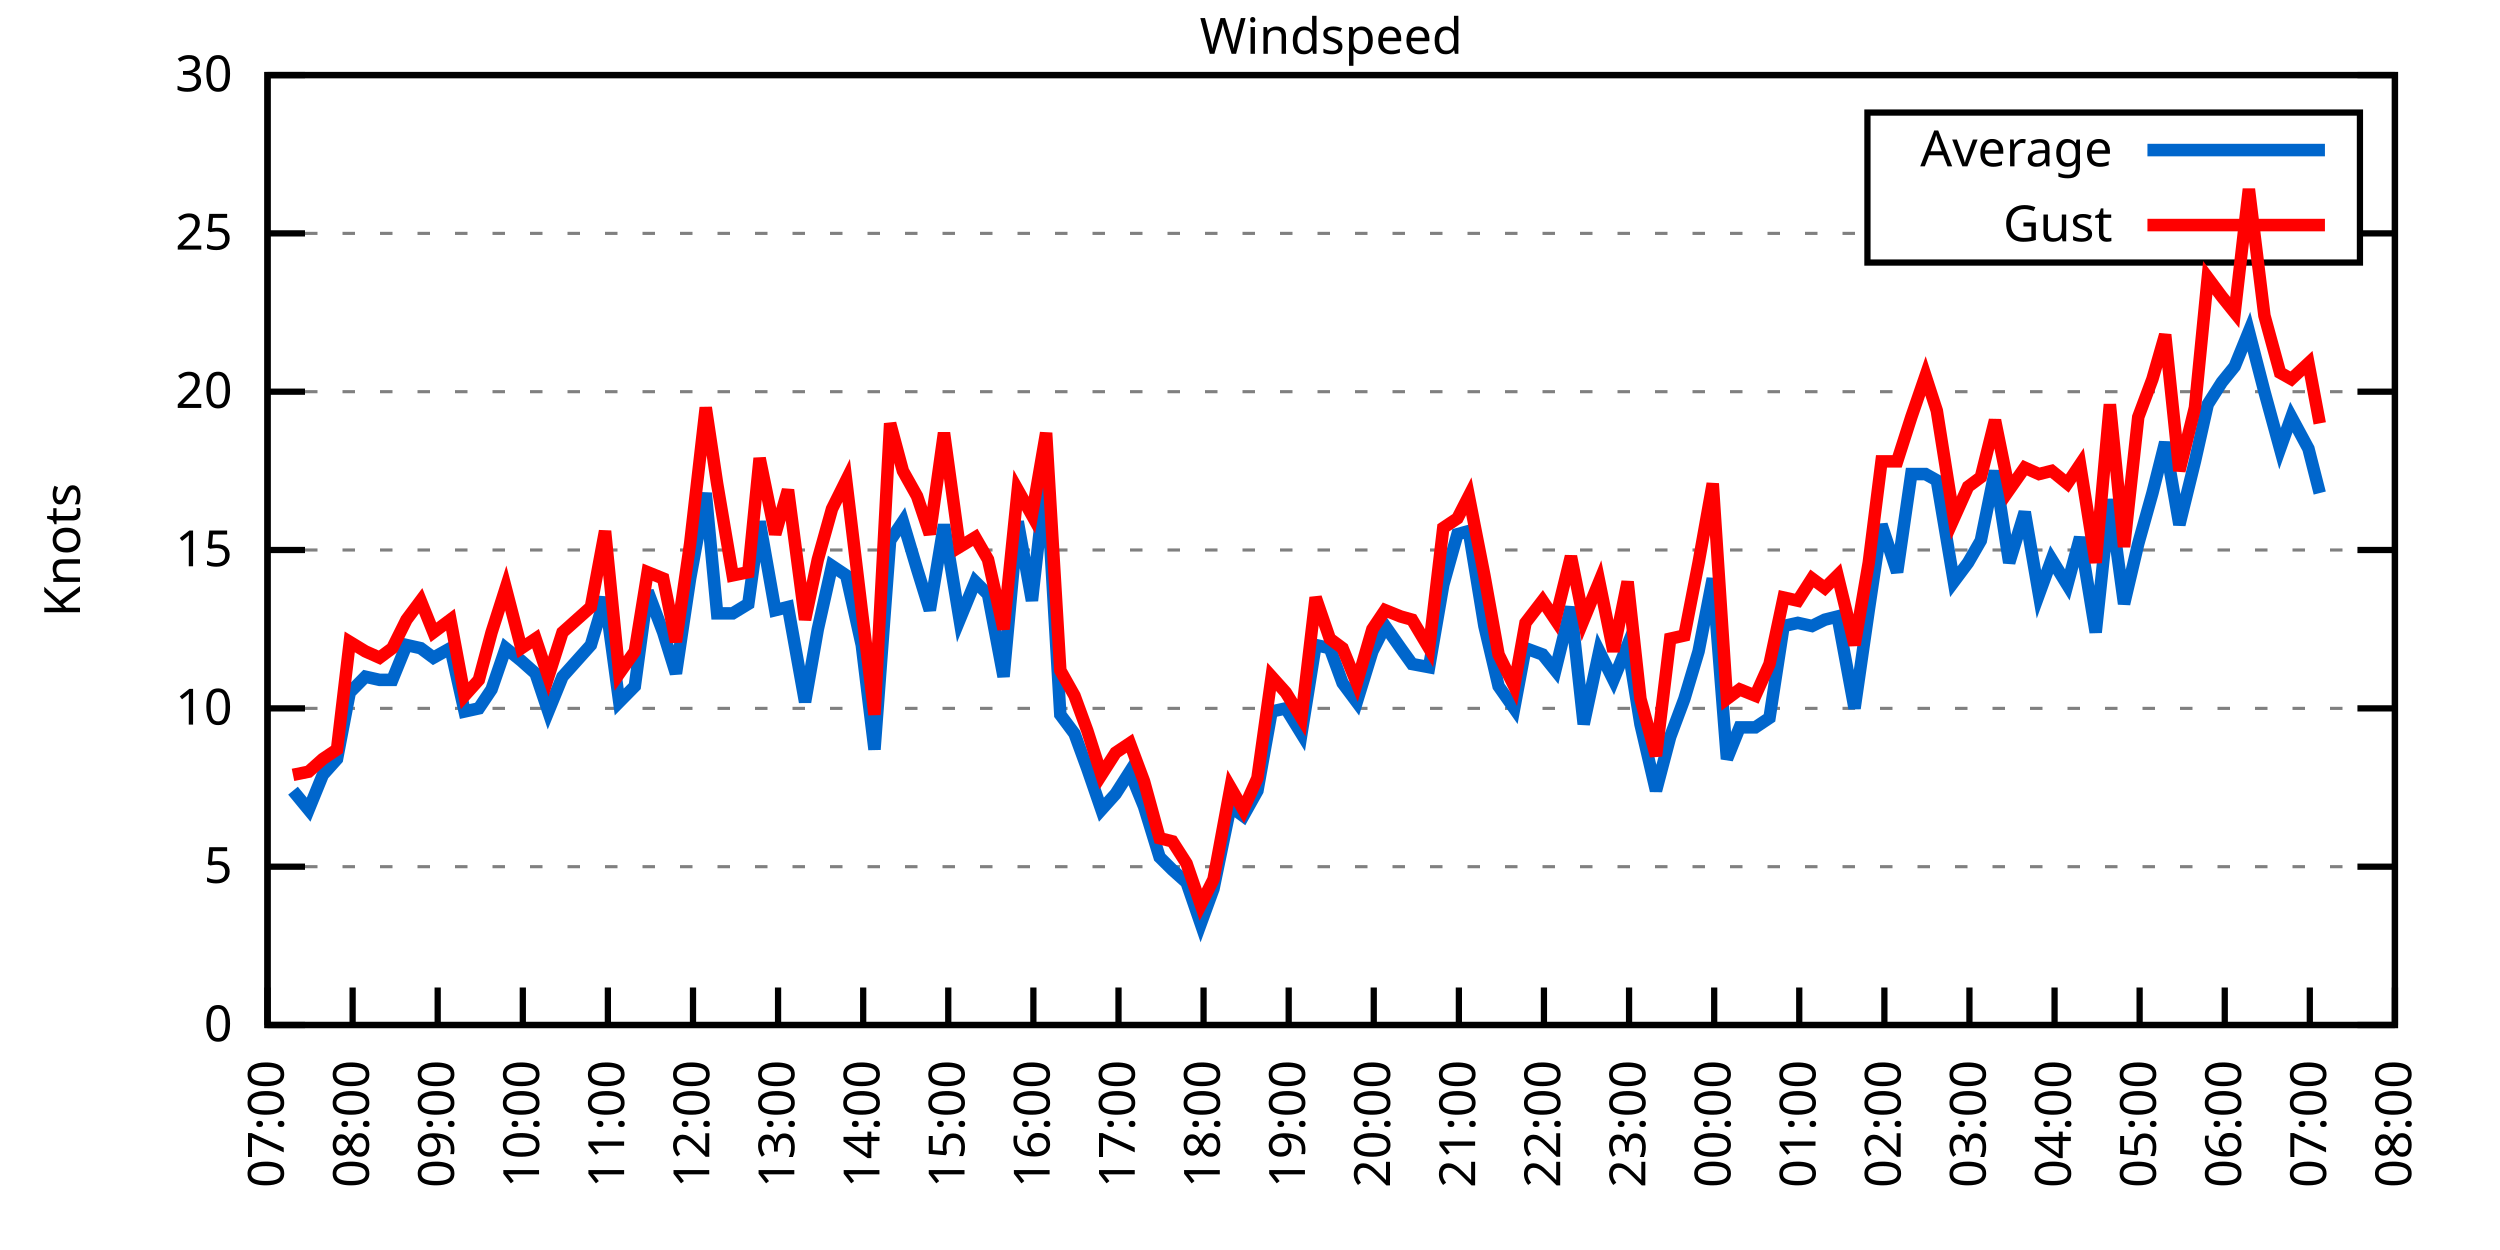
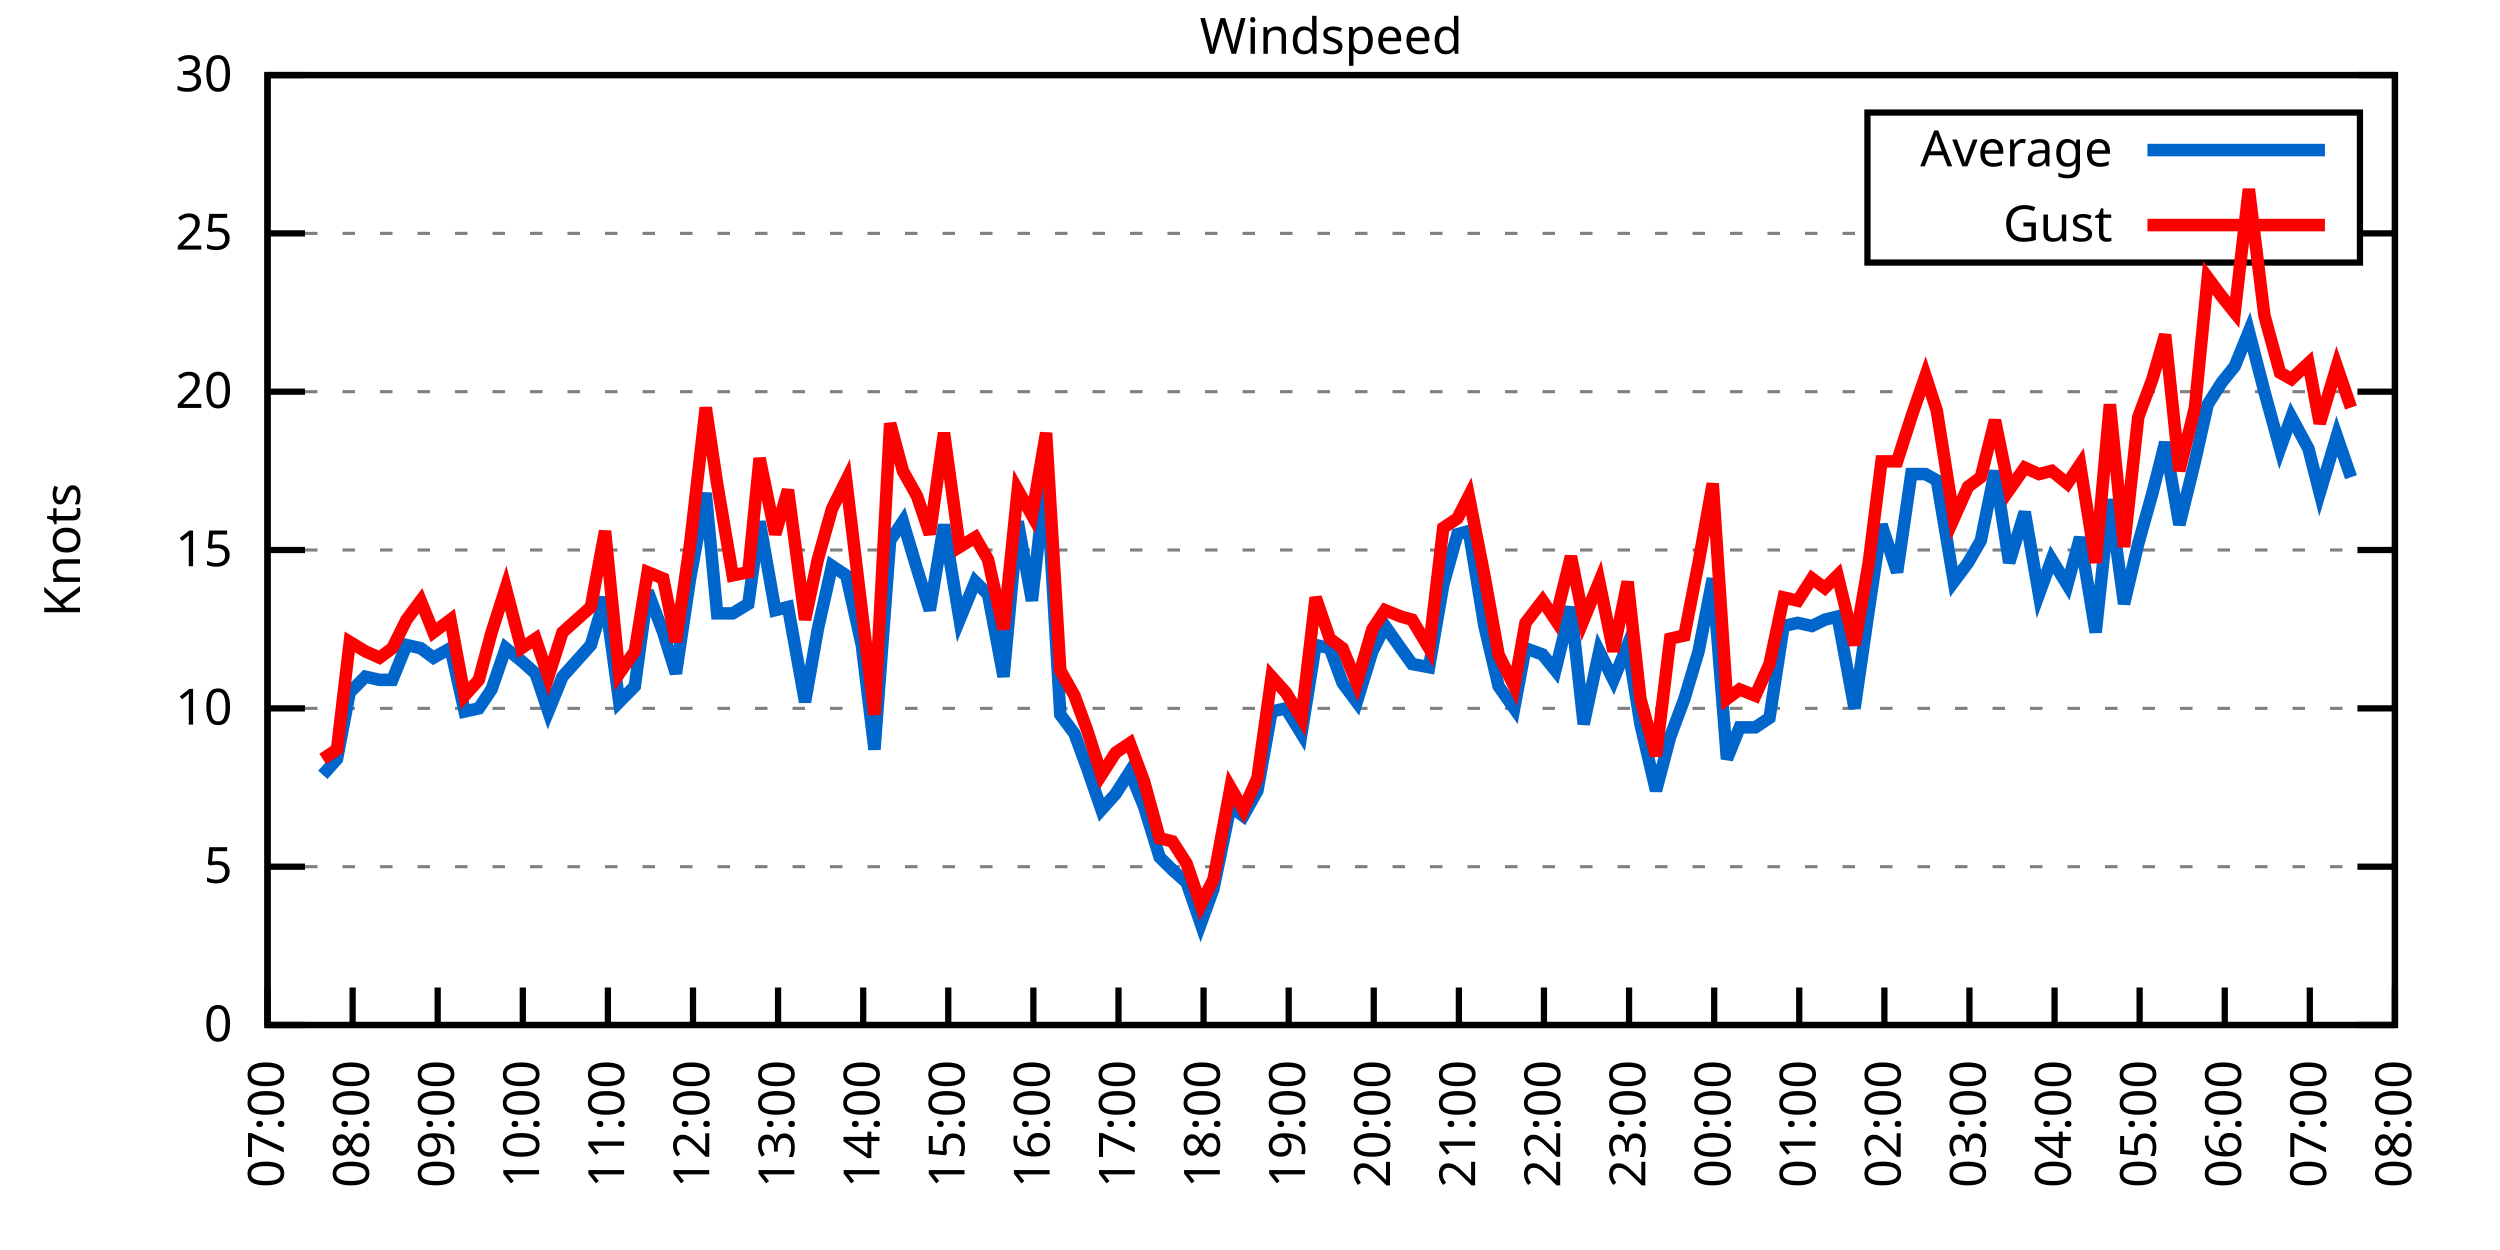
<svg xmlns="http://www.w3.org/2000/svg" xmlns:xlink="http://www.w3.org/1999/xlink" width="400" height="200" viewBox="0 0 400 200">
  <g id="gnuplot_canvas">
    <rect x="0" y="0" width="400" height="200" fill="none" />
    <defs>
      <circle id="gpDot" r="0.5" stroke-width="0.5" stroke="currentColor" />
      <path id="gpPt0" stroke-width="0.333" stroke="currentColor" d="M-1,0 h2 M0,-1 v2" />
      <path id="gpPt1" stroke-width="0.333" stroke="currentColor" d="M-1,-1 L1,1 M1,-1 L-1,1" />
      <path id="gpPt2" stroke-width="0.333" stroke="currentColor" d="M-1,0 L1,0 M0,-1 L0,1 M-1,-1 L1,1 M-1,1 L1,-1" />
      <rect id="gpPt3" stroke-width="0.333" stroke="currentColor" x="-1" y="-1" width="2" height="2" />
      <rect id="gpPt4" stroke-width="0.333" stroke="currentColor" fill="currentColor" x="-1" y="-1" width="2" height="2" />
      <circle id="gpPt5" stroke-width="0.333" stroke="currentColor" cx="0" cy="0" r="1" />
      <use xlink:href="#gpPt5" id="gpPt6" fill="currentColor" stroke="none" />
      <path id="gpPt7" stroke-width="0.333" stroke="currentColor" d="M0,-1.33 L-1.33,0.67 L1.33,0.67 z" />
      <use xlink:href="#gpPt7" id="gpPt8" fill="currentColor" stroke="none" />
      <use xlink:href="#gpPt7" id="gpPt9" stroke="currentColor" transform="rotate(180)" />
      <use xlink:href="#gpPt9" id="gpPt10" fill="currentColor" stroke="none" />
      <use xlink:href="#gpPt3" id="gpPt11" stroke="currentColor" transform="rotate(45)" />
      <use xlink:href="#gpPt11" id="gpPt12" fill="currentColor" stroke="none" />
      <path id="gpPt13" stroke-width="0.333" stroke="currentColor" d="M0,1.330 L1.265,0.411 L0.782,-1.067 L-0.782,-1.076 L-1.265,0.411 z" />
      <use xlink:href="#gpPt13" id="gpPt14" fill="currentColor" stroke="none" />
      <filter id="textbox" filterUnits="objectBoundingBox" x="0" y="0" height="1" width="1">
        <feFlood flood-color="white" flood-opacity="1" result="bgnd" />
        <feComposite in="SourceGraphic" in2="bgnd" operator="atop" />
      </filter>
      <filter id="greybox" filterUnits="objectBoundingBox" x="0" y="0" height="1" width="1">
        <feFlood flood-color="lightgrey" flood-opacity="1" result="grey" />
        <feComposite in="SourceGraphic" in2="grey" operator="atop" />
      </filter>
    </defs>
    <g fill="none" color="white" stroke="currentColor" stroke-width="1.00" stroke-linecap="butt" stroke-linejoin="miter">
</g>
    <g fill="none" color="black" stroke="currentColor" stroke-width="1.00" stroke-linecap="butt" stroke-linejoin="miter">
      <g stroke="none" shape-rendering="crispEdges">
        <polygon fill="rgb(255, 255, 255)" points="42.80,164.00 383.18,164.00 383.18,12.02 42.80,12.02 " />
      </g>
    </g>
    <g fill="none" color="black" stroke="currentColor" stroke-width="1.00" stroke-linecap="butt" stroke-linejoin="miter">
</g>
    <g fill="none" color="black" stroke="black" stroke-width="0.50" stroke-linecap="butt" stroke-linejoin="miter">
</g>
    <g fill="none" color="gray" stroke="currentColor" stroke-width="0.50" stroke-linecap="butt" stroke-linejoin="miter">
      <path stroke="gray" stroke-dasharray="2,4" class="gridline" d="M42.80,164.00 L383.19,164.00  " />
    </g>
    <g fill="none" color="gray" stroke="gray" stroke-width="1.00" stroke-linecap="butt" stroke-linejoin="miter">
</g>
    <g fill="none" color="black" stroke="currentColor" stroke-width="1.00" stroke-linecap="butt" stroke-linejoin="miter">
      <path stroke="black" d="M42.80,164.00 L48.80,164.00 M383.19,164.00 L377.19,164.00  " />
      <g transform="translate(37.20,166.60)" stroke="none" fill="black" font-family="Sans" font-size="8.00" text-anchor="end">
        <text>
          <tspan font-family="Sans"> 0</tspan>
        </text>
      </g>
    </g>
    <g fill="none" color="black" stroke="currentColor" stroke-width="1.00" stroke-linecap="butt" stroke-linejoin="miter">
</g>
    <g fill="none" color="black" stroke="black" stroke-width="0.50" stroke-linecap="butt" stroke-linejoin="miter">
</g>
    <g fill="none" color="gray" stroke="currentColor" stroke-width="0.50" stroke-linecap="butt" stroke-linejoin="miter">
      <path stroke="gray" stroke-dasharray="2,4" class="gridline" d="M42.80,138.67 L383.19,138.67  " />
    </g>
    <g fill="none" color="gray" stroke="gray" stroke-width="1.00" stroke-linecap="butt" stroke-linejoin="miter">
</g>
    <g fill="none" color="black" stroke="currentColor" stroke-width="1.00" stroke-linecap="butt" stroke-linejoin="miter">
      <path stroke="black" d="M42.80,138.67 L48.80,138.67 M383.19,138.67 L377.19,138.67  " />
      <g transform="translate(37.20,141.27)" stroke="none" fill="black" font-family="Sans" font-size="8.00" text-anchor="end">
        <text>
          <tspan font-family="Sans"> 5</tspan>
        </text>
      </g>
    </g>
    <g fill="none" color="black" stroke="currentColor" stroke-width="1.00" stroke-linecap="butt" stroke-linejoin="miter">
</g>
    <g fill="none" color="black" stroke="black" stroke-width="0.50" stroke-linecap="butt" stroke-linejoin="miter">
</g>
    <g fill="none" color="gray" stroke="currentColor" stroke-width="0.50" stroke-linecap="butt" stroke-linejoin="miter">
      <path stroke="gray" stroke-dasharray="2,4" class="gridline" d="M42.80,113.34 L383.19,113.34  " />
    </g>
    <g fill="none" color="gray" stroke="gray" stroke-width="1.00" stroke-linecap="butt" stroke-linejoin="miter">
</g>
    <g fill="none" color="black" stroke="currentColor" stroke-width="1.00" stroke-linecap="butt" stroke-linejoin="miter">
      <path stroke="black" d="M42.80,113.34 L48.80,113.34 M383.19,113.34 L377.19,113.34  " />
      <g transform="translate(37.20,115.94)" stroke="none" fill="black" font-family="Sans" font-size="8.00" text-anchor="end">
        <text>
          <tspan font-family="Sans"> 10</tspan>
        </text>
      </g>
    </g>
    <g fill="none" color="black" stroke="currentColor" stroke-width="1.00" stroke-linecap="butt" stroke-linejoin="miter">
</g>
    <g fill="none" color="black" stroke="black" stroke-width="0.50" stroke-linecap="butt" stroke-linejoin="miter">
</g>
    <g fill="none" color="gray" stroke="currentColor" stroke-width="0.50" stroke-linecap="butt" stroke-linejoin="miter">
      <path stroke="gray" stroke-dasharray="2,4" class="gridline" d="M42.80,88.00 L383.19,88.00  " />
    </g>
    <g fill="none" color="gray" stroke="gray" stroke-width="1.00" stroke-linecap="butt" stroke-linejoin="miter">
</g>
    <g fill="none" color="black" stroke="currentColor" stroke-width="1.00" stroke-linecap="butt" stroke-linejoin="miter">
      <path stroke="black" d="M42.80,88.00 L48.80,88.00 M383.19,88.00 L377.19,88.00  " />
      <g transform="translate(37.20,90.60)" stroke="none" fill="black" font-family="Sans" font-size="8.00" text-anchor="end">
        <text>
          <tspan font-family="Sans"> 15</tspan>
        </text>
      </g>
    </g>
    <g fill="none" color="black" stroke="currentColor" stroke-width="1.00" stroke-linecap="butt" stroke-linejoin="miter">
</g>
    <g fill="none" color="black" stroke="black" stroke-width="0.50" stroke-linecap="butt" stroke-linejoin="miter">
</g>
    <g fill="none" color="gray" stroke="currentColor" stroke-width="0.50" stroke-linecap="butt" stroke-linejoin="miter">
      <path stroke="gray" stroke-dasharray="2,4" class="gridline" d="M42.80,62.67 L383.19,62.67  " />
    </g>
    <g fill="none" color="gray" stroke="gray" stroke-width="1.00" stroke-linecap="butt" stroke-linejoin="miter">
</g>
    <g fill="none" color="black" stroke="currentColor" stroke-width="1.00" stroke-linecap="butt" stroke-linejoin="miter">
      <path stroke="black" d="M42.80,62.67 L48.80,62.67 M383.19,62.67 L377.19,62.67  " />
      <g transform="translate(37.20,65.27)" stroke="none" fill="black" font-family="Sans" font-size="8.00" text-anchor="end">
        <text>
          <tspan font-family="Sans"> 20</tspan>
        </text>
      </g>
    </g>
    <g fill="none" color="black" stroke="currentColor" stroke-width="1.00" stroke-linecap="butt" stroke-linejoin="miter">
</g>
    <g fill="none" color="black" stroke="black" stroke-width="0.50" stroke-linecap="butt" stroke-linejoin="miter">
</g>
    <g fill="none" color="gray" stroke="currentColor" stroke-width="0.50" stroke-linecap="butt" stroke-linejoin="miter">
      <path stroke="gray" stroke-dasharray="2,4" class="gridline" d="M42.80,37.34 L298.79,37.34 M377.59,37.34 L383.19,37.34  " />
    </g>
    <g fill="none" color="gray" stroke="gray" stroke-width="1.00" stroke-linecap="butt" stroke-linejoin="miter">
</g>
    <g fill="none" color="black" stroke="currentColor" stroke-width="1.00" stroke-linecap="butt" stroke-linejoin="miter">
      <path stroke="black" d="M42.80,37.34 L48.80,37.34 M383.19,37.34 L377.19,37.34  " />
      <g transform="translate(37.20,39.94)" stroke="none" fill="black" font-family="Sans" font-size="8.00" text-anchor="end">
        <text>
          <tspan font-family="Sans"> 25</tspan>
        </text>
      </g>
    </g>
    <g fill="none" color="black" stroke="currentColor" stroke-width="1.00" stroke-linecap="butt" stroke-linejoin="miter">
</g>
    <g fill="none" color="black" stroke="black" stroke-width="0.50" stroke-linecap="butt" stroke-linejoin="miter">
</g>
    <g fill="none" color="gray" stroke="currentColor" stroke-width="0.50" stroke-linecap="butt" stroke-linejoin="miter">
      <path stroke="gray" stroke-dasharray="2,4" class="gridline" d="M42.80,12.01 L383.19,12.01  " />
    </g>
    <g fill="none" color="gray" stroke="gray" stroke-width="1.00" stroke-linecap="butt" stroke-linejoin="miter">
</g>
    <g fill="none" color="black" stroke="currentColor" stroke-width="1.00" stroke-linecap="butt" stroke-linejoin="miter">
      <path stroke="black" d="M42.80,12.01 L48.80,12.01 M383.19,12.01 L377.19,12.01  " />
      <g transform="translate(37.20,14.61)" stroke="none" fill="black" font-family="Sans" font-size="8.00" text-anchor="end">
        <text>
          <tspan font-family="Sans"> 30</tspan>
        </text>
      </g>
    </g>
    <g fill="none" color="black" stroke="currentColor" stroke-width="1.00" stroke-linecap="butt" stroke-linejoin="miter">
      <path stroke="black" d="M42.80,164.00 L42.80,158.00  " />
      <g transform="translate(45.40,169.60) rotate(270.00)" stroke="none" fill="black" font-family="Sans" font-size="8.00" text-anchor="end">
        <text>
          <tspan font-family="Sans">07:00</tspan>
        </text>
      </g>
    </g>
    <g fill="none" color="black" stroke="currentColor" stroke-width="1.00" stroke-linecap="butt" stroke-linejoin="miter">
      <path stroke="black" d="M56.42,164.00 L56.42,158.00  " />
      <g transform="translate(59.02,169.60) rotate(270.00)" stroke="none" fill="black" font-family="Sans" font-size="8.00" text-anchor="end">
        <text>
          <tspan font-family="Sans">08:00</tspan>
        </text>
      </g>
    </g>
    <g fill="none" color="black" stroke="currentColor" stroke-width="1.00" stroke-linecap="butt" stroke-linejoin="miter">
      <path stroke="black" d="M70.03,164.00 L70.03,158.00  " />
      <g transform="translate(72.63,169.60) rotate(270.00)" stroke="none" fill="black" font-family="Sans" font-size="8.00" text-anchor="end">
        <text>
          <tspan font-family="Sans">09:00</tspan>
        </text>
      </g>
    </g>
    <g fill="none" color="black" stroke="currentColor" stroke-width="1.00" stroke-linecap="butt" stroke-linejoin="miter">
      <path stroke="black" d="M83.65,164.00 L83.65,158.00  " />
      <g transform="translate(86.25,169.60) rotate(270.00)" stroke="none" fill="black" font-family="Sans" font-size="8.00" text-anchor="end">
        <text>
          <tspan font-family="Sans">10:00</tspan>
        </text>
      </g>
    </g>
    <g fill="none" color="black" stroke="currentColor" stroke-width="1.00" stroke-linecap="butt" stroke-linejoin="miter">
      <path stroke="black" d="M97.26,164.00 L97.26,158.00  " />
      <g transform="translate(99.86,169.60) rotate(270.00)" stroke="none" fill="black" font-family="Sans" font-size="8.00" text-anchor="end">
        <text>
          <tspan font-family="Sans">11:00</tspan>
        </text>
      </g>
    </g>
    <g fill="none" color="black" stroke="currentColor" stroke-width="1.00" stroke-linecap="butt" stroke-linejoin="miter">
      <path stroke="black" d="M110.88,164.00 L110.88,158.00  " />
      <g transform="translate(113.48,169.60) rotate(270.00)" stroke="none" fill="black" font-family="Sans" font-size="8.00" text-anchor="end">
        <text>
          <tspan font-family="Sans">12:00</tspan>
        </text>
      </g>
    </g>
    <g fill="none" color="black" stroke="currentColor" stroke-width="1.00" stroke-linecap="butt" stroke-linejoin="miter">
      <path stroke="black" d="M124.49,164.00 L124.49,158.00  " />
      <g transform="translate(127.09,169.60) rotate(270.00)" stroke="none" fill="black" font-family="Sans" font-size="8.00" text-anchor="end">
        <text>
          <tspan font-family="Sans">13:00</tspan>
        </text>
      </g>
    </g>
    <g fill="none" color="black" stroke="currentColor" stroke-width="1.00" stroke-linecap="butt" stroke-linejoin="miter">
      <path stroke="black" d="M138.11,164.00 L138.11,158.00  " />
      <g transform="translate(140.71,169.60) rotate(270.00)" stroke="none" fill="black" font-family="Sans" font-size="8.00" text-anchor="end">
        <text>
          <tspan font-family="Sans">14:00</tspan>
        </text>
      </g>
    </g>
    <g fill="none" color="black" stroke="currentColor" stroke-width="1.00" stroke-linecap="butt" stroke-linejoin="miter">
      <path stroke="black" d="M151.72,164.00 L151.72,158.00  " />
      <g transform="translate(154.32,169.60) rotate(270.00)" stroke="none" fill="black" font-family="Sans" font-size="8.00" text-anchor="end">
        <text>
          <tspan font-family="Sans">15:00</tspan>
        </text>
      </g>
    </g>
    <g fill="none" color="black" stroke="currentColor" stroke-width="1.00" stroke-linecap="butt" stroke-linejoin="miter">
      <path stroke="black" d="M165.34,164.00 L165.34,158.00  " />
      <g transform="translate(167.94,169.60) rotate(270.00)" stroke="none" fill="black" font-family="Sans" font-size="8.00" text-anchor="end">
        <text>
          <tspan font-family="Sans">16:00</tspan>
        </text>
      </g>
    </g>
    <g fill="none" color="black" stroke="currentColor" stroke-width="1.00" stroke-linecap="butt" stroke-linejoin="miter">
      <path stroke="black" d="M178.96,164.00 L178.96,158.00  " />
      <g transform="translate(181.56,169.60) rotate(270.00)" stroke="none" fill="black" font-family="Sans" font-size="8.00" text-anchor="end">
        <text>
          <tspan font-family="Sans">17:00</tspan>
        </text>
      </g>
    </g>
    <g fill="none" color="black" stroke="currentColor" stroke-width="1.00" stroke-linecap="butt" stroke-linejoin="miter">
      <path stroke="black" d="M192.57,164.00 L192.57,158.00  " />
      <g transform="translate(195.17,169.60) rotate(270.00)" stroke="none" fill="black" font-family="Sans" font-size="8.00" text-anchor="end">
        <text>
          <tspan font-family="Sans">18:00</tspan>
        </text>
      </g>
    </g>
    <g fill="none" color="black" stroke="currentColor" stroke-width="1.00" stroke-linecap="butt" stroke-linejoin="miter">
      <path stroke="black" d="M206.19,164.00 L206.19,158.00  " />
      <g transform="translate(208.79,169.60) rotate(270.00)" stroke="none" fill="black" font-family="Sans" font-size="8.00" text-anchor="end">
        <text>
          <tspan font-family="Sans">19:00</tspan>
        </text>
      </g>
    </g>
    <g fill="none" color="black" stroke="currentColor" stroke-width="1.00" stroke-linecap="butt" stroke-linejoin="miter">
      <path stroke="black" d="M219.80,164.00 L219.80,158.00  " />
      <g transform="translate(222.40,169.60) rotate(270.00)" stroke="none" fill="black" font-family="Sans" font-size="8.00" text-anchor="end">
        <text>
          <tspan font-family="Sans">20:00</tspan>
        </text>
      </g>
    </g>
    <g fill="none" color="black" stroke="currentColor" stroke-width="1.00" stroke-linecap="butt" stroke-linejoin="miter">
      <path stroke="black" d="M233.42,164.00 L233.42,158.00  " />
      <g transform="translate(236.02,169.60) rotate(270.00)" stroke="none" fill="black" font-family="Sans" font-size="8.00" text-anchor="end">
        <text>
          <tspan font-family="Sans">21:00</tspan>
        </text>
      </g>
    </g>
    <g fill="none" color="black" stroke="currentColor" stroke-width="1.00" stroke-linecap="butt" stroke-linejoin="miter">
      <path stroke="black" d="M247.03,164.00 L247.03,158.00  " />
      <g transform="translate(249.63,169.60) rotate(270.00)" stroke="none" fill="black" font-family="Sans" font-size="8.00" text-anchor="end">
        <text>
          <tspan font-family="Sans">22:00</tspan>
        </text>
      </g>
    </g>
    <g fill="none" color="black" stroke="currentColor" stroke-width="1.00" stroke-linecap="butt" stroke-linejoin="miter">
      <path stroke="black" d="M260.65,164.00 L260.65,158.00  " />
      <g transform="translate(263.25,169.60) rotate(270.00)" stroke="none" fill="black" font-family="Sans" font-size="8.00" text-anchor="end">
        <text>
          <tspan font-family="Sans">23:00</tspan>
        </text>
      </g>
    </g>
    <g fill="none" color="black" stroke="currentColor" stroke-width="1.00" stroke-linecap="butt" stroke-linejoin="miter">
      <path stroke="black" d="M274.27,164.00 L274.27,158.00  " />
      <g transform="translate(276.87,169.60) rotate(270.00)" stroke="none" fill="black" font-family="Sans" font-size="8.00" text-anchor="end">
        <text>
          <tspan font-family="Sans">00:00</tspan>
        </text>
      </g>
    </g>
    <g fill="none" color="black" stroke="currentColor" stroke-width="1.00" stroke-linecap="butt" stroke-linejoin="miter">
      <path stroke="black" d="M287.88,164.00 L287.88,158.00  " />
      <g transform="translate(290.48,169.60) rotate(270.00)" stroke="none" fill="black" font-family="Sans" font-size="8.00" text-anchor="end">
        <text>
          <tspan font-family="Sans">01:00</tspan>
        </text>
      </g>
    </g>
    <g fill="none" color="black" stroke="currentColor" stroke-width="1.00" stroke-linecap="butt" stroke-linejoin="miter">
      <path stroke="black" d="M301.50,164.00 L301.50,158.00  " />
      <g transform="translate(304.10,169.60) rotate(270.00)" stroke="none" fill="black" font-family="Sans" font-size="8.00" text-anchor="end">
        <text>
          <tspan font-family="Sans">02:00</tspan>
        </text>
      </g>
    </g>
    <g fill="none" color="black" stroke="currentColor" stroke-width="1.00" stroke-linecap="butt" stroke-linejoin="miter">
      <path stroke="black" d="M315.11,164.00 L315.11,158.00  " />
      <g transform="translate(317.71,169.60) rotate(270.00)" stroke="none" fill="black" font-family="Sans" font-size="8.00" text-anchor="end">
        <text>
          <tspan font-family="Sans">03:00</tspan>
        </text>
      </g>
    </g>
    <g fill="none" color="black" stroke="currentColor" stroke-width="1.00" stroke-linecap="butt" stroke-linejoin="miter">
      <path stroke="black" d="M328.73,164.00 L328.73,158.00  " />
      <g transform="translate(331.33,169.60) rotate(270.00)" stroke="none" fill="black" font-family="Sans" font-size="8.00" text-anchor="end">
        <text>
          <tspan font-family="Sans">04:00</tspan>
        </text>
      </g>
    </g>
    <g fill="none" color="black" stroke="currentColor" stroke-width="1.00" stroke-linecap="butt" stroke-linejoin="miter">
      <path stroke="black" d="M342.34,164.00 L342.34,158.00  " />
      <g transform="translate(344.94,169.60) rotate(270.00)" stroke="none" fill="black" font-family="Sans" font-size="8.00" text-anchor="end">
        <text>
          <tspan font-family="Sans">05:00</tspan>
        </text>
      </g>
    </g>
    <g fill="none" color="black" stroke="currentColor" stroke-width="1.00" stroke-linecap="butt" stroke-linejoin="miter">
      <path stroke="black" d="M355.96,164.00 L355.96,158.00  " />
      <g transform="translate(358.56,169.60) rotate(270.00)" stroke="none" fill="black" font-family="Sans" font-size="8.00" text-anchor="end">
        <text>
          <tspan font-family="Sans">06:00</tspan>
        </text>
      </g>
    </g>
    <g fill="none" color="black" stroke="currentColor" stroke-width="1.00" stroke-linecap="butt" stroke-linejoin="miter">
      <path stroke="black" d="M369.57,164.00 L369.57,158.00  " />
      <g transform="translate(372.17,169.60) rotate(270.00)" stroke="none" fill="black" font-family="Sans" font-size="8.00" text-anchor="end">
        <text>
          <tspan font-family="Sans">07:00</tspan>
        </text>
      </g>
    </g>
    <g fill="none" color="black" stroke="currentColor" stroke-width="1.00" stroke-linecap="butt" stroke-linejoin="miter">
      <path stroke="black" d="M383.19,164.00 L383.19,158.00  " />
      <g transform="translate(385.79,169.60) rotate(270.00)" stroke="none" fill="black" font-family="Sans" font-size="8.00" text-anchor="end">
        <text>
          <tspan font-family="Sans">08:00</tspan>
        </text>
      </g>
    </g>
    <g fill="none" color="black" stroke="currentColor" stroke-width="1.00" stroke-linecap="butt" stroke-linejoin="miter">
</g>
    <g fill="none" color="black" stroke="currentColor" stroke-width="1.00" stroke-linecap="butt" stroke-linejoin="miter">
      <path stroke="black" d="M42.80,12.01 L42.80,164.00 L383.19,164.00 L383.19,12.01 L42.80,12.01 Z  " />
    </g>
    <g fill="none" color="black" stroke="currentColor" stroke-width="1.00" stroke-linecap="butt" stroke-linejoin="miter">
</g>
    <g fill="none" color="black" stroke="currentColor" stroke-width="1.00" stroke-linecap="butt" stroke-linejoin="miter">
      <path stroke="black" d="M298.79,42.01 L298.79,18.01 L377.59,18.01 L377.59,42.01 L298.79,42.01 Z  " />
    </g>
    <g id="Windspeed_plot_1">
      <g fill="none" color="white" stroke="black" stroke-width="2.00" stroke-linecap="butt" stroke-linejoin="miter">
</g>
      <g fill="none" color="black" stroke="currentColor" stroke-width="2.00" stroke-linecap="butt" stroke-linejoin="miter">
        <g transform="translate(337.99,26.61)" stroke="none" fill="black" font-family="Sans" font-size="8.00" text-anchor="end">
          <text>
            <tspan font-family="Sans">Average</tspan>
          </text>
        </g>
      </g>
      <g fill="none" color="black" stroke="currentColor" stroke-width="2.00" stroke-linecap="butt" stroke-linejoin="miter">
-         <path stroke="rgb(  0, 102, 204)" d="M343.59,24.01 L371.99,24.01 M46.88,126.51 L49.38,129.55 L51.65,123.98 L53.92,121.44 L55.96,110.80 L58.46,108.27   L60.73,108.78 L62.77,108.78 L65.04,103.20 L67.31,103.71 L69.35,105.23 L72.07,103.71 L74.34,113.84 L76.61,113.34   L78.65,110.30 L80.92,103.71 L83.42,105.74 L85.69,107.76 L87.73,113.84 L90.00,108.27 L94.54,103.20 L96.81,95.60   L99.08,112.32 L101.57,109.79 L103.62,94.59 L106.11,101.18 L108.15,107.76 L110.42,92.56 L112.92,78.89 L114.74,98.14   L117.23,98.14 L119.73,96.62 L121.54,83.45 L124.04,97.63 L126.08,97.12 L128.81,112.32 L130.85,100.67 L133.12,90.54   L135.39,92.06 L137.88,103.20 L139.92,119.92 L142.42,86.49 L144.46,83.45 L146.73,91.04 L148.77,97.63 L151.04,83.95   L153.54,99.15 L156.04,93.07 L158.08,95.10 L160.57,108.27 L162.84,83.45 L165.11,96.11 L167.38,75.85 L169.65,114.35   L171.92,117.39 L173.96,122.96 L176.23,129.55 L178.50,127.02 L180.77,123.47 L183.04,129.04 L185.54,137.15 L187.58,139.17   L189.85,141.20 L192.12,147.79 L194.16,142.21 L196.88,129.04 L198.93,130.56 L201.19,126.51 L203.46,113.84 L205.73,113.34   L208.23,117.39 L210.50,103.20 L212.77,103.71 L214.81,109.28 L217.08,112.32 L219.58,104.22 L221.62,100.16 L224.11,103.71   L225.93,106.24 L228.65,106.75 L230.92,93.58 L233.19,85.47 L235.01,84.97 L237.50,100.16 L239.77,109.79 L242.27,113.34   L244.08,103.71 L246.81,104.72 L248.85,107.26 L251.35,97.12 L253.39,115.87 L255.88,104.22 L258.15,108.78 L260.42,103.20   L262.47,115.87 L264.96,126.51 L267.23,117.90 L269.50,111.82 L271.77,104.22 L274.04,92.56 L276.31,121.44 L278.35,116.38   L280.85,116.38 L283.12,114.86 L285.38,100.16 L287.65,99.66 L289.92,100.16 L291.97,99.15 L294.01,98.64 L296.73,113.34   L299.00,97.63 L301.04,83.95 L303.54,91.55 L305.81,75.85 L308.08,75.85 L309.89,76.86 L312.62,93.07 L314.89,90.03   L316.93,86.49 L319.20,75.34 L321.47,90.03 L323.96,81.93 L326.23,95.10 L328.27,89.52 L330.77,93.58 L332.81,85.98   L335.31,101.18 L337.58,79.90 L339.85,96.62 L342.12,86.99 L344.39,78.89 L346.43,70.78 L348.70,83.95 L351.19,73.82   L353.24,64.70 L355.50,61.15 L357.55,58.62 L359.82,53.05 L362.31,62.67 L364.81,71.79 L366.62,66.73 L369.35,71.79   L371.16,78.89  " />
+         <path stroke="rgb(  0, 102, 204)" d="M343.59,24.01 L371.99,24.01 M51.65,123.98 L53.92,121.44 L55.96,110.80 L58.46,108.27 L60.73,108.78 L62.77,108.78   L65.04,103.20 L67.31,103.71 L69.35,105.23 L72.07,103.71 L74.34,113.84 L76.61,113.34 L78.65,110.30 L80.92,103.71   L83.42,105.74 L85.69,107.76 L87.73,113.84 L90.00,108.27 L94.54,103.20 L96.81,95.60 L99.08,112.32 L101.57,109.79   L103.62,94.59 L106.11,101.18 L108.15,107.76 L110.42,92.56 L112.92,78.89 L114.74,98.14 L117.23,98.14 L119.73,96.62   L121.54,83.45 L124.04,97.63 L126.08,97.12 L128.81,112.32 L130.85,100.67 L133.12,90.54 L135.39,92.06 L137.88,103.20   L139.92,119.92 L142.42,86.49 L144.46,83.45 L146.73,91.04 L148.77,97.63 L151.04,83.95 L153.54,99.15 L156.04,93.07   L158.08,95.10 L160.57,108.27 L162.84,83.45 L165.11,96.11 L167.38,75.85 L169.65,114.35 L171.92,117.39 L173.96,122.96   L176.23,129.55 L178.50,127.02 L180.77,123.47 L183.04,129.04 L185.54,137.15 L187.58,139.17 L189.85,141.20 L192.12,147.79   L194.16,142.21 L196.88,129.04 L198.93,130.56 L201.19,126.51 L203.46,113.84 L205.73,113.34 L208.23,117.39 L210.50,103.20   L212.77,103.71 L214.81,109.28 L217.08,112.32 L219.58,104.22 L221.62,100.16 L224.11,103.71 L225.93,106.24 L228.65,106.75   L230.92,93.58 L233.19,85.47 L235.01,84.97 L237.50,100.16 L239.77,109.79 L242.27,113.34 L244.08,103.71 L246.81,104.72   L248.85,107.26 L251.35,97.12 L253.39,115.87 L255.88,104.22 L258.15,108.78 L260.42,103.20 L262.47,115.87 L264.96,126.51   L267.23,117.90 L269.50,111.82 L271.77,104.22 L274.04,92.56 L276.31,121.44 L278.35,116.38 L280.85,116.38 L283.12,114.86   L285.38,100.16 L287.65,99.66 L289.92,100.16 L291.97,99.15 L294.01,98.64 L296.73,113.34 L299.00,97.63 L301.04,83.95   L303.54,91.55 L305.81,75.85 L308.08,75.85 L309.89,76.86 L312.62,93.07 L314.89,90.03 L316.93,86.49 L319.20,75.34   L321.47,90.03 L323.96,81.93 L326.23,95.10 L328.27,89.52 L330.77,93.58 L332.81,85.98 L335.31,101.18 L337.58,79.90   L339.85,96.62 L342.12,86.99 L344.39,78.89 L346.43,70.78 L348.70,83.95 L351.19,73.82 L353.24,64.70 L355.50,61.15   L357.55,58.62 L359.82,53.05 L362.31,62.67 L364.81,71.79 L366.62,66.73 L369.35,71.79 L371.16,78.89 L373.89,69.77   L376.16,76.35  " />
      </g>
    </g>
    <g id="Windspeed_plot_2">
      <g fill="none" color="black" stroke="currentColor" stroke-width="2.00" stroke-linecap="butt" stroke-linejoin="miter">
        <g transform="translate(337.99,38.61)" stroke="none" fill="black" font-family="Sans" font-size="8.00" text-anchor="end">
          <text>
            <tspan font-family="Sans">Gust</tspan>
          </text>
        </g>
      </g>
      <g fill="none" color="black" stroke="currentColor" stroke-width="2.00" stroke-linecap="butt" stroke-linejoin="miter">
-         <path stroke="rgb(255,   0,   0)" d="M343.59,36.01 L371.99,36.01 M46.88,123.98 L49.38,123.47 L51.65,121.44 L53.92,119.92 L55.96,102.70 L58.46,104.22   L60.73,105.23 L62.77,103.71 L65.04,99.15 L67.31,96.11 L69.35,101.18 L72.07,99.15 L74.34,111.31 L76.61,108.78   L78.65,101.18 L80.92,94.08 L83.42,103.71 L85.69,102.19 L87.73,108.27 L90.00,101.18 L94.54,97.12 L96.81,84.97   L99.08,107.76 L101.57,104.22 L103.62,91.55 L106.11,92.56 L108.15,102.70 L110.42,86.99 L112.92,65.21 L114.74,77.37   L117.23,92.06 L119.73,91.55 L121.54,73.31 L124.04,85.47 L126.08,78.38 L128.81,99.15 L130.85,89.52 L133.12,81.42   L135.39,76.86 L137.88,97.63 L139.92,114.35 L142.42,67.74 L144.46,75.34 L146.73,79.39 L148.77,85.47 L151.04,69.26   L153.54,87.50 L156.04,85.98 L158.08,89.52 L160.57,100.67 L162.84,78.38 L165.11,82.43 L167.38,69.26 L169.65,107.26   L171.92,111.31 L173.96,116.88 L176.23,123.98 L178.50,120.43 L180.77,118.91 L183.04,124.99 L185.54,134.11 L187.58,134.62   L189.85,138.16 L192.12,144.75 L194.16,140.69 L196.88,126.00 L198.93,129.55 L201.19,124.48 L203.46,108.27 L205.73,110.80   L208.23,114.86 L210.50,95.60 L212.77,102.19 L214.81,103.71 L217.08,109.28 L219.58,100.67 L221.62,97.63 L224.11,98.64   L225.93,99.15 L228.65,103.71 L230.92,84.46 L233.19,82.94 L235.01,79.39 L237.50,92.06 L239.77,104.72 L242.27,109.79   L244.08,99.66 L246.81,96.11 L248.85,99.15 L251.35,89.02 L253.39,99.15 L255.88,93.07 L258.15,104.22 L260.42,93.07   L262.47,111.82 L264.96,120.94 L267.23,102.19 L269.50,101.68 L271.77,90.03 L274.04,77.37 L276.31,111.82 L278.35,110.30   L280.85,111.31 L283.12,106.24 L285.38,95.60 L287.65,96.11 L289.92,92.56 L291.97,94.08 L294.01,92.06 L296.73,103.20   L299.00,90.03 L301.04,73.82 L303.54,73.82 L305.81,66.73 L308.08,60.14 L309.89,65.71 L312.62,82.94 L314.89,77.87   L316.93,76.35 L319.20,67.23 L321.47,78.38 L323.96,74.83 L326.23,75.85 L328.27,75.34 L330.77,77.37 L332.81,74.33   L335.31,90.03 L337.58,64.70 L339.85,87.50 L342.12,66.73 L344.39,60.65 L346.43,53.55 L348.70,75.34 L351.19,65.21   L353.24,44.43 L355.50,47.47 L357.55,50.01 L359.82,30.25 L362.31,50.51 L364.81,59.63 L366.62,60.65 L369.35,58.11   L371.16,67.74  " />
+         <path stroke="rgb(255,   0,   0)" d="M343.59,36.01 L371.99,36.01 M51.65,121.44 L53.92,119.92 L55.96,102.70 L58.46,104.22 L60.73,105.23 L62.77,103.71   L65.04,99.15 L67.31,96.11 L69.35,101.18 L72.07,99.15 L74.34,111.31 L76.61,108.78 L78.65,101.18 L80.92,94.08   L83.42,103.71 L85.69,102.19 L87.73,108.27 L90.00,101.18 L94.54,97.12 L96.81,84.97 L99.08,107.76 L101.57,104.22   L103.62,91.55 L106.11,92.56 L108.15,102.70 L110.42,86.99 L112.92,65.21 L114.74,77.37 L117.23,92.06 L119.73,91.55   L121.54,73.31 L124.04,85.47 L126.08,78.38 L128.81,99.15 L130.85,89.52 L133.12,81.42 L135.39,76.86 L137.88,97.63   L139.92,114.35 L142.42,67.74 L144.46,75.34 L146.73,79.39 L148.77,85.47 L151.04,69.26 L153.54,87.50 L156.04,85.98   L158.08,89.52 L160.57,100.67 L162.84,78.38 L165.11,82.43 L167.38,69.26 L169.65,107.26 L171.92,111.31 L173.96,116.88   L176.23,123.98 L178.50,120.43 L180.77,118.91 L183.04,124.99 L185.54,134.11 L187.58,134.62 L189.85,138.16 L192.12,144.75   L194.16,140.69 L196.88,126.00 L198.93,129.55 L201.19,124.48 L203.46,108.27 L205.73,110.80 L208.23,114.86 L210.50,95.60   L212.77,102.19 L214.81,103.71 L217.08,109.28 L219.58,100.67 L221.62,97.63 L224.11,98.64 L225.93,99.15 L228.65,103.71   L230.92,84.46 L233.19,82.94 L235.01,79.39 L237.50,92.06 L239.77,104.72 L242.27,109.79 L244.08,99.66 L246.81,96.11   L248.85,99.15 L251.35,89.02 L253.39,99.15 L255.88,93.07 L258.15,104.22 L260.42,93.07 L262.47,111.82 L264.96,120.94   L267.23,102.19 L269.50,101.68 L271.77,90.03 L274.04,77.37 L276.31,111.82 L278.35,110.30 L280.85,111.31 L283.12,106.24   L285.38,95.60 L287.65,96.11 L289.92,92.56 L291.97,94.08 L294.01,92.06 L296.73,103.20 L299.00,90.03 L301.04,73.82   L303.54,73.82 L305.81,66.73 L308.08,60.14 L309.89,65.71 L312.62,82.94 L314.89,77.87 L316.93,76.35 L319.20,67.23   L321.47,78.38 L323.96,74.83 L326.23,75.85 L328.27,75.34 L330.77,77.37 L332.81,74.33 L335.31,90.03 L337.58,64.70   L339.85,87.50 L342.12,66.73 L344.39,60.65 L346.43,53.55 L348.70,75.34 L351.19,65.21 L353.24,44.43 L355.50,47.47   L357.55,50.01 L359.82,30.25 L362.31,50.51 L364.81,59.63 L366.62,60.65 L369.35,58.11 L371.16,67.74 L373.89,58.62   L376.16,65.21  " />
      </g>
    </g>
    <g fill="none" color="black" stroke="currentColor" stroke-width="2.00" stroke-linecap="butt" stroke-linejoin="miter">
</g>
    <g fill="none" color="black" stroke="black" stroke-width="1.00" stroke-linecap="butt" stroke-linejoin="miter">
</g>
    <g fill="none" color="black" stroke="currentColor" stroke-width="1.00" stroke-linecap="butt" stroke-linejoin="miter">
      <path stroke="black" d="M42.80,12.01 L42.80,164.00 L383.19,164.00 L383.19,12.01 L42.80,12.01 Z  " />
      <g transform="translate(12.80,88.01) rotate(270.00)" stroke="none" fill="black" font-family="Sans" font-size="8.00" text-anchor="middle">
        <text>
          <tspan font-family="Sans">Knots</tspan>
        </text>
      </g>
    </g>
    <g fill="none" color="black" stroke="currentColor" stroke-width="1.00" stroke-linecap="butt" stroke-linejoin="miter">
</g>
    <g fill="none" color="black" stroke="currentColor" stroke-width="1.00" stroke-linecap="butt" stroke-linejoin="miter">
      <g transform="translate(212.99,8.61)" stroke="none" fill="black" font-family="Sans" font-size="8.00" text-anchor="middle">
        <text>
          <tspan font-family="Sans">Windspeed</tspan>
        </text>
      </g>
    </g>
    <g fill="none" color="black" stroke="currentColor" stroke-width="1.00" stroke-linecap="butt" stroke-linejoin="miter">
</g>
  </g>
</svg>
